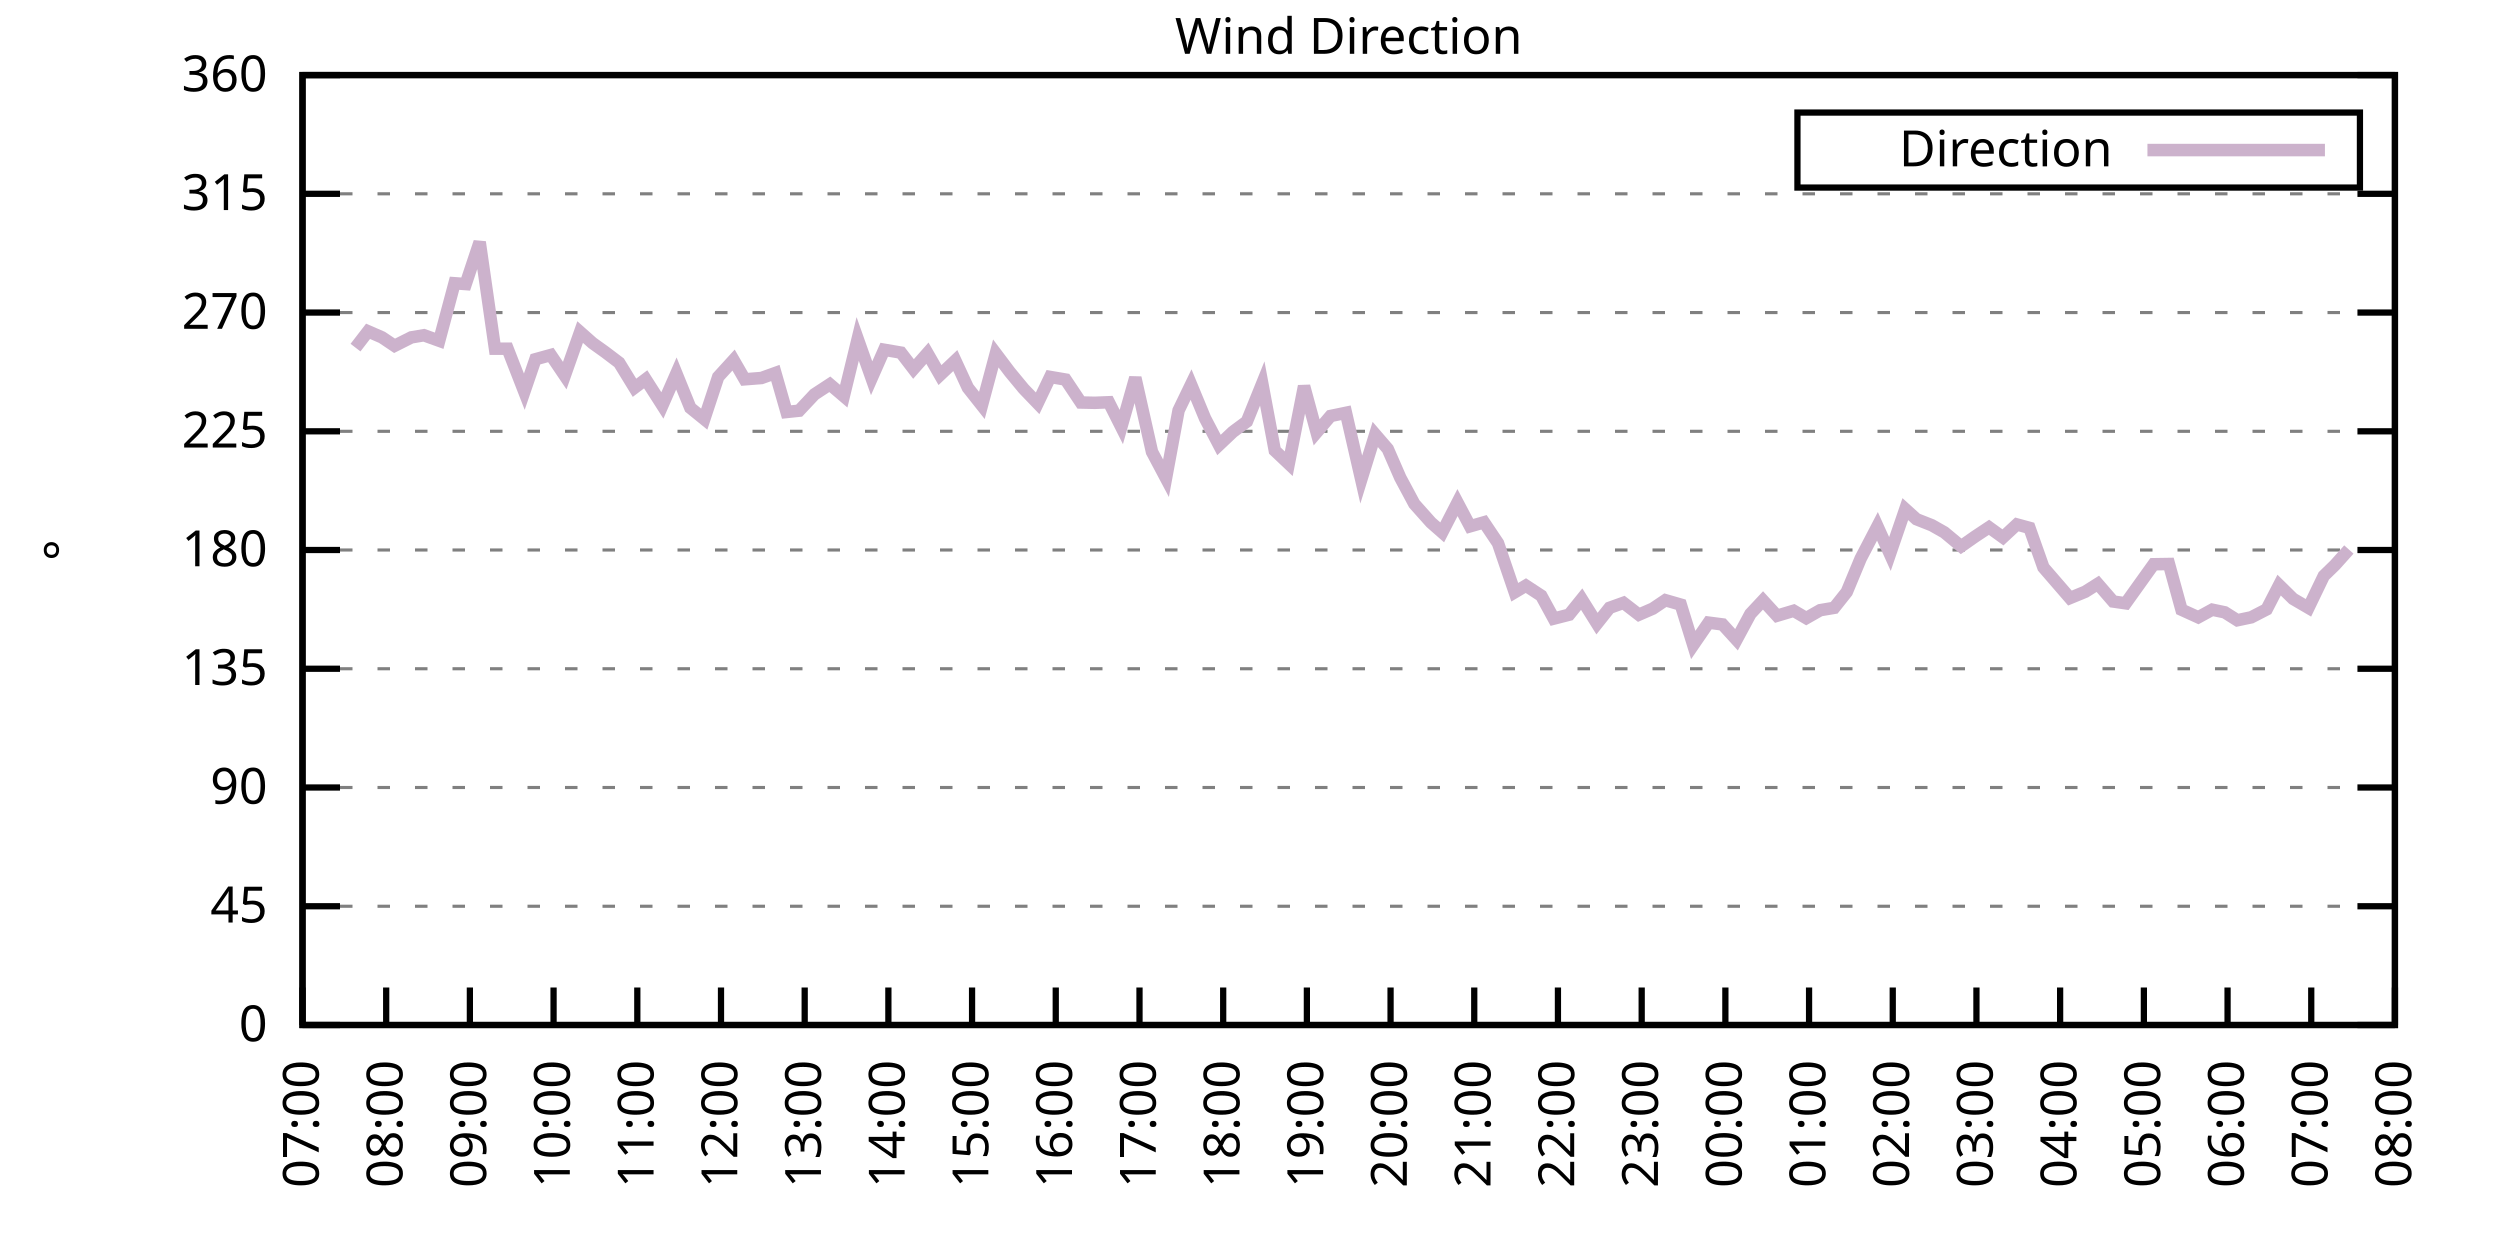
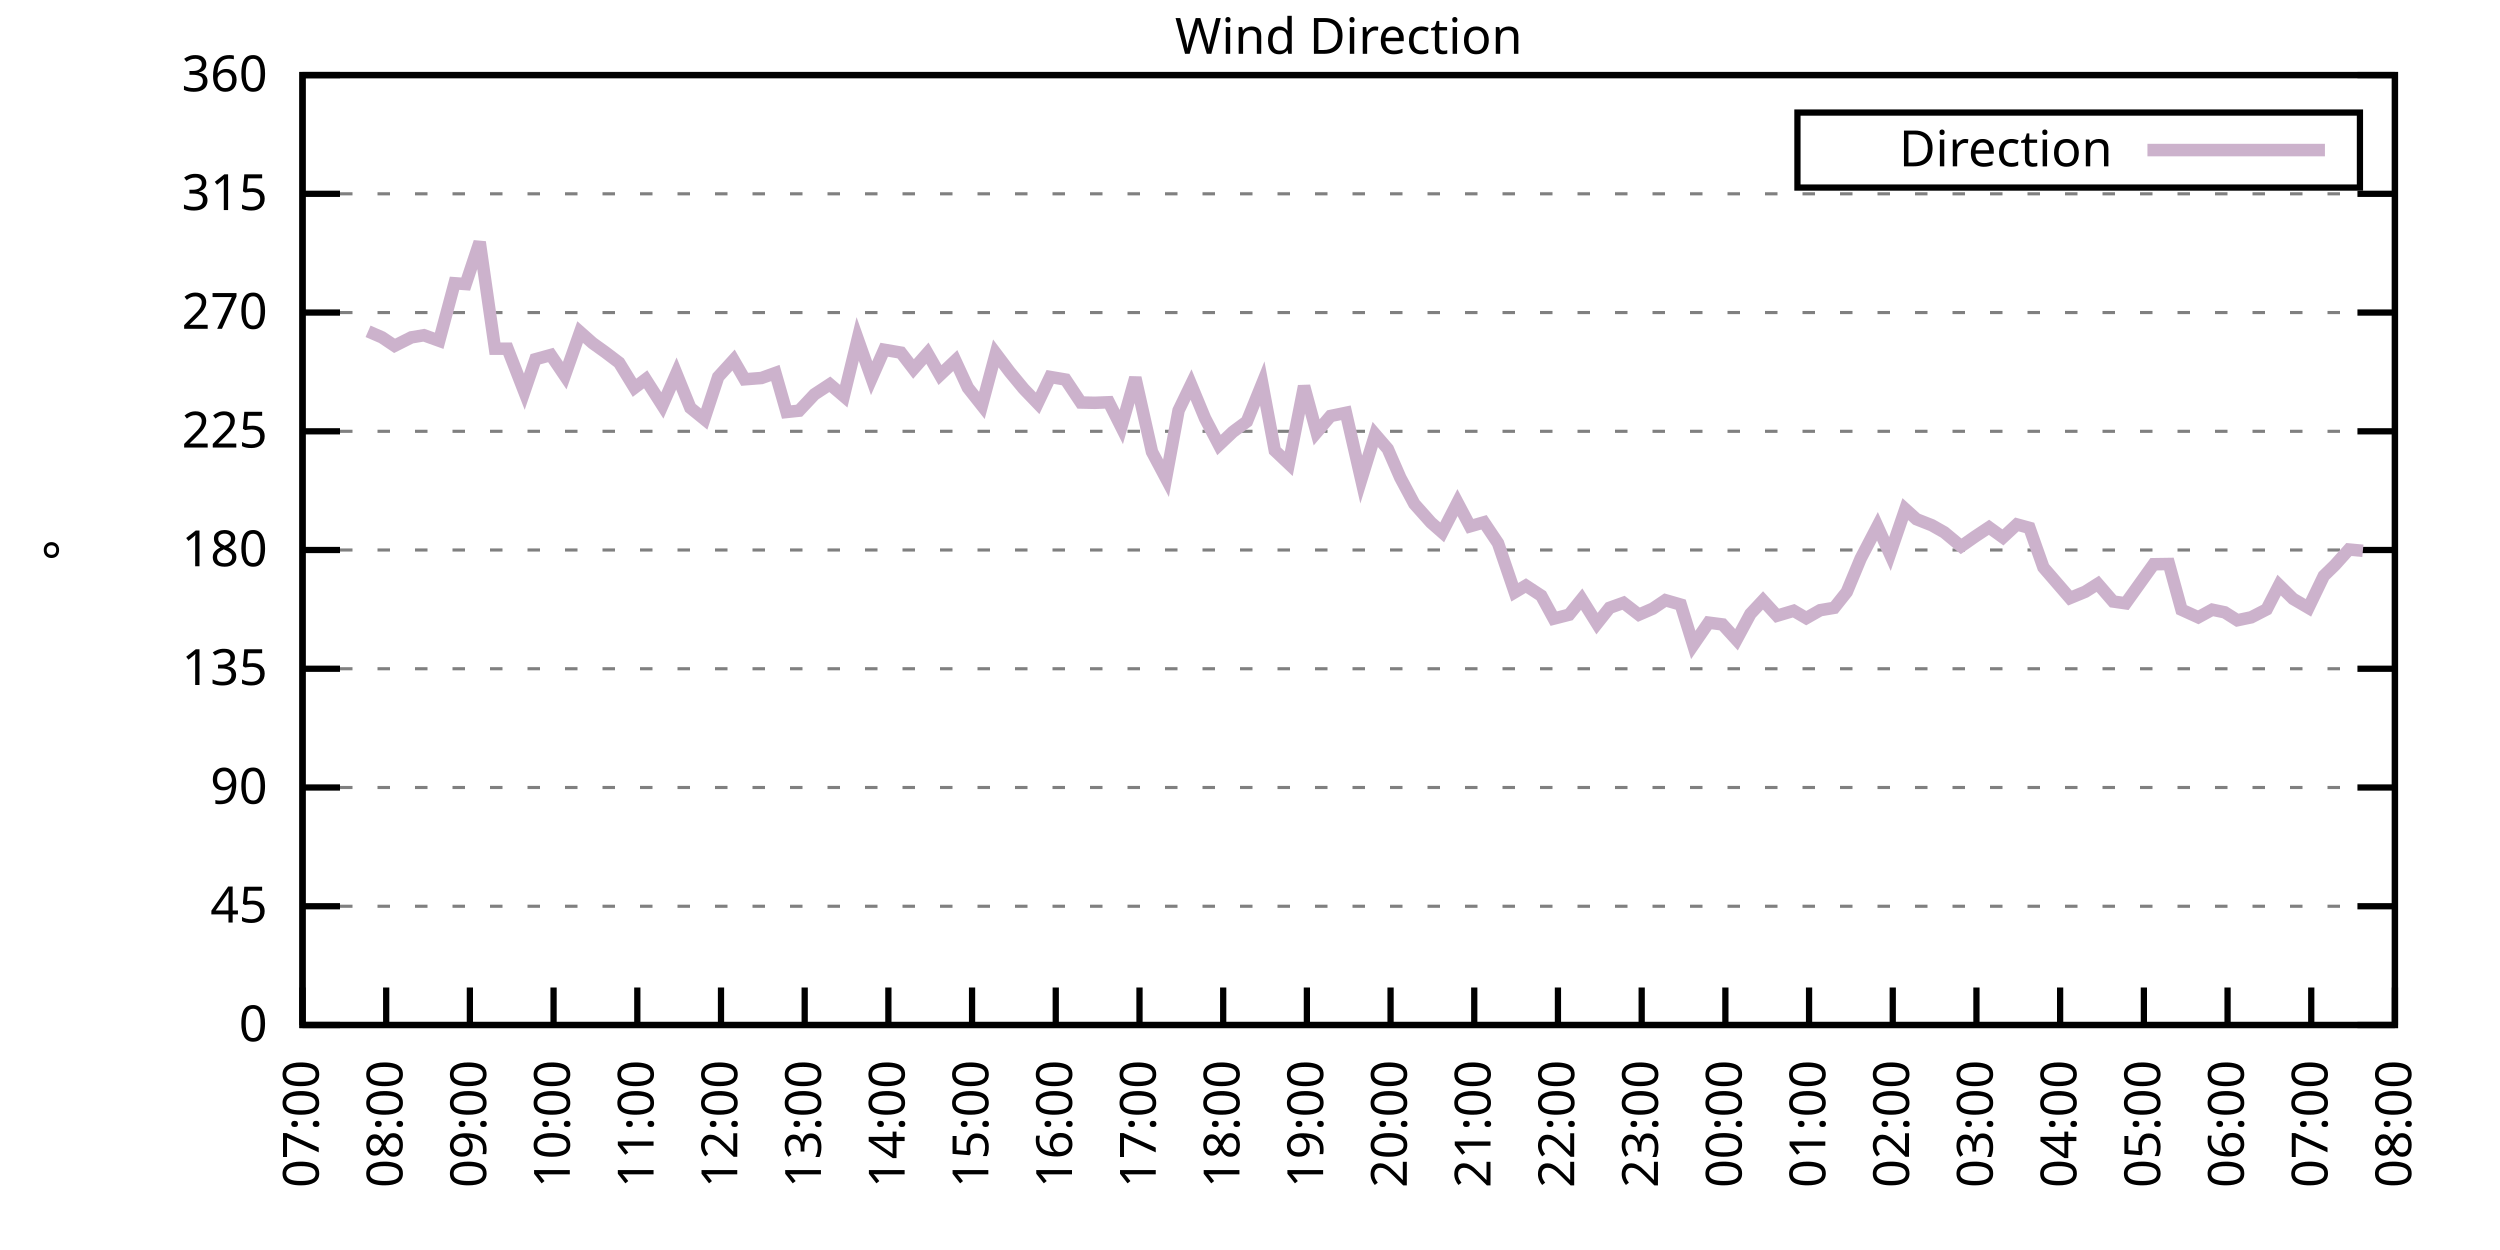
<svg xmlns="http://www.w3.org/2000/svg" xmlns:xlink="http://www.w3.org/1999/xlink" width="400" height="200" viewBox="0 0 400 200">
  <g id="gnuplot_canvas">
    <rect x="0" y="0" width="400" height="200" fill="none" />
    <defs>
      <circle id="gpDot" r="0.5" stroke-width="0.5" stroke="currentColor" />
      <path id="gpPt0" stroke-width="0.333" stroke="currentColor" d="M-1,0 h2 M0,-1 v2" />
      <path id="gpPt1" stroke-width="0.333" stroke="currentColor" d="M-1,-1 L1,1 M1,-1 L-1,1" />
      <path id="gpPt2" stroke-width="0.333" stroke="currentColor" d="M-1,0 L1,0 M0,-1 L0,1 M-1,-1 L1,1 M-1,1 L1,-1" />
      <rect id="gpPt3" stroke-width="0.333" stroke="currentColor" x="-1" y="-1" width="2" height="2" />
      <rect id="gpPt4" stroke-width="0.333" stroke="currentColor" fill="currentColor" x="-1" y="-1" width="2" height="2" />
      <circle id="gpPt5" stroke-width="0.333" stroke="currentColor" cx="0" cy="0" r="1" />
      <use xlink:href="#gpPt5" id="gpPt6" fill="currentColor" stroke="none" />
      <path id="gpPt7" stroke-width="0.333" stroke="currentColor" d="M0,-1.33 L-1.33,0.67 L1.33,0.67 z" />
      <use xlink:href="#gpPt7" id="gpPt8" fill="currentColor" stroke="none" />
      <use xlink:href="#gpPt7" id="gpPt9" stroke="currentColor" transform="rotate(180)" />
      <use xlink:href="#gpPt9" id="gpPt10" fill="currentColor" stroke="none" />
      <use xlink:href="#gpPt3" id="gpPt11" stroke="currentColor" transform="rotate(45)" />
      <use xlink:href="#gpPt11" id="gpPt12" fill="currentColor" stroke="none" />
      <path id="gpPt13" stroke-width="0.333" stroke="currentColor" d="M0,1.330 L1.265,0.411 L0.782,-1.067 L-0.782,-1.076 L-1.265,0.411 z" />
      <use xlink:href="#gpPt13" id="gpPt14" fill="currentColor" stroke="none" />
      <filter id="textbox" filterUnits="objectBoundingBox" x="0" y="0" height="1" width="1">
        <feFlood flood-color="white" flood-opacity="1" result="bgnd" />
        <feComposite in="SourceGraphic" in2="bgnd" operator="atop" />
      </filter>
      <filter id="greybox" filterUnits="objectBoundingBox" x="0" y="0" height="1" width="1">
        <feFlood flood-color="lightgrey" flood-opacity="1" result="grey" />
        <feComposite in="SourceGraphic" in2="grey" operator="atop" />
      </filter>
    </defs>
    <g fill="none" color="white" stroke="currentColor" stroke-width="1.00" stroke-linecap="butt" stroke-linejoin="miter">
</g>
    <g fill="none" color="black" stroke="currentColor" stroke-width="1.00" stroke-linecap="butt" stroke-linejoin="miter">
      <g stroke="none" shape-rendering="crispEdges">
        <polygon fill="rgb(255, 255, 255)" points="48.40,164.00 383.18,164.00 383.18,12.02 48.40,12.02 " />
      </g>
    </g>
    <g fill="none" color="black" stroke="currentColor" stroke-width="1.00" stroke-linecap="butt" stroke-linejoin="miter">
</g>
    <g fill="none" color="black" stroke="black" stroke-width="0.50" stroke-linecap="butt" stroke-linejoin="miter">
</g>
    <g fill="none" color="gray" stroke="currentColor" stroke-width="0.50" stroke-linecap="butt" stroke-linejoin="miter">
      <path stroke="gray" stroke-dasharray="2,4" class="gridline" d="M48.40,164.00 L383.19,164.00  " />
    </g>
    <g fill="none" color="gray" stroke="gray" stroke-width="1.00" stroke-linecap="butt" stroke-linejoin="miter">
</g>
    <g fill="none" color="black" stroke="currentColor" stroke-width="1.00" stroke-linecap="butt" stroke-linejoin="miter">
      <path stroke="black" d="M48.40,164.00 L54.40,164.00 M383.19,164.00 L377.19,164.00  " />
      <g transform="translate(42.80,166.60)" stroke="none" fill="black" font-family="Sans" font-size="8.00" text-anchor="end">
        <text>
          <tspan font-family="Sans"> 0</tspan>
        </text>
      </g>
    </g>
    <g fill="none" color="black" stroke="currentColor" stroke-width="1.00" stroke-linecap="butt" stroke-linejoin="miter">
</g>
    <g fill="none" color="black" stroke="black" stroke-width="0.50" stroke-linecap="butt" stroke-linejoin="miter">
</g>
    <g fill="none" color="gray" stroke="currentColor" stroke-width="0.50" stroke-linecap="butt" stroke-linejoin="miter">
      <path stroke="gray" stroke-dasharray="2,4" class="gridline" d="M48.40,145.00 L383.19,145.00  " />
    </g>
    <g fill="none" color="gray" stroke="gray" stroke-width="1.00" stroke-linecap="butt" stroke-linejoin="miter">
</g>
    <g fill="none" color="black" stroke="currentColor" stroke-width="1.00" stroke-linecap="butt" stroke-linejoin="miter">
      <path stroke="black" d="M48.40,145.00 L54.40,145.00 M383.19,145.00 L377.19,145.00  " />
      <g transform="translate(42.80,147.60)" stroke="none" fill="black" font-family="Sans" font-size="8.00" text-anchor="end">
        <text>
          <tspan font-family="Sans"> 45</tspan>
        </text>
      </g>
    </g>
    <g fill="none" color="black" stroke="currentColor" stroke-width="1.00" stroke-linecap="butt" stroke-linejoin="miter">
</g>
    <g fill="none" color="black" stroke="black" stroke-width="0.50" stroke-linecap="butt" stroke-linejoin="miter">
</g>
    <g fill="none" color="gray" stroke="currentColor" stroke-width="0.50" stroke-linecap="butt" stroke-linejoin="miter">
      <path stroke="gray" stroke-dasharray="2,4" class="gridline" d="M48.40,126.00 L383.19,126.00  " />
    </g>
    <g fill="none" color="gray" stroke="gray" stroke-width="1.00" stroke-linecap="butt" stroke-linejoin="miter">
</g>
    <g fill="none" color="black" stroke="currentColor" stroke-width="1.00" stroke-linecap="butt" stroke-linejoin="miter">
      <path stroke="black" d="M48.40,126.00 L54.40,126.00 M383.19,126.00 L377.19,126.00  " />
      <g transform="translate(42.80,128.60)" stroke="none" fill="black" font-family="Sans" font-size="8.00" text-anchor="end">
        <text>
          <tspan font-family="Sans"> 90</tspan>
        </text>
      </g>
    </g>
    <g fill="none" color="black" stroke="currentColor" stroke-width="1.00" stroke-linecap="butt" stroke-linejoin="miter">
</g>
    <g fill="none" color="black" stroke="black" stroke-width="0.50" stroke-linecap="butt" stroke-linejoin="miter">
</g>
    <g fill="none" color="gray" stroke="currentColor" stroke-width="0.50" stroke-linecap="butt" stroke-linejoin="miter">
      <path stroke="gray" stroke-dasharray="2,4" class="gridline" d="M48.40,107.00 L383.19,107.00  " />
    </g>
    <g fill="none" color="gray" stroke="gray" stroke-width="1.00" stroke-linecap="butt" stroke-linejoin="miter">
</g>
    <g fill="none" color="black" stroke="currentColor" stroke-width="1.00" stroke-linecap="butt" stroke-linejoin="miter">
      <path stroke="black" d="M48.40,107.00 L54.40,107.00 M383.19,107.00 L377.19,107.00  " />
      <g transform="translate(42.80,109.60)" stroke="none" fill="black" font-family="Sans" font-size="8.00" text-anchor="end">
        <text>
          <tspan font-family="Sans"> 135</tspan>
        </text>
      </g>
    </g>
    <g fill="none" color="black" stroke="currentColor" stroke-width="1.00" stroke-linecap="butt" stroke-linejoin="miter">
</g>
    <g fill="none" color="black" stroke="black" stroke-width="0.50" stroke-linecap="butt" stroke-linejoin="miter">
</g>
    <g fill="none" color="gray" stroke="currentColor" stroke-width="0.50" stroke-linecap="butt" stroke-linejoin="miter">
      <path stroke="gray" stroke-dasharray="2,4" class="gridline" d="M48.40,88.00 L383.19,88.00  " />
    </g>
    <g fill="none" color="gray" stroke="gray" stroke-width="1.00" stroke-linecap="butt" stroke-linejoin="miter">
</g>
    <g fill="none" color="black" stroke="currentColor" stroke-width="1.00" stroke-linecap="butt" stroke-linejoin="miter">
      <path stroke="black" d="M48.40,88.00 L54.40,88.00 M383.19,88.00 L377.19,88.00  " />
      <g transform="translate(42.80,90.60)" stroke="none" fill="black" font-family="Sans" font-size="8.00" text-anchor="end">
        <text>
          <tspan font-family="Sans"> 180</tspan>
        </text>
      </g>
    </g>
    <g fill="none" color="black" stroke="currentColor" stroke-width="1.00" stroke-linecap="butt" stroke-linejoin="miter">
</g>
    <g fill="none" color="black" stroke="black" stroke-width="0.50" stroke-linecap="butt" stroke-linejoin="miter">
</g>
    <g fill="none" color="gray" stroke="currentColor" stroke-width="0.50" stroke-linecap="butt" stroke-linejoin="miter">
      <path stroke="gray" stroke-dasharray="2,4" class="gridline" d="M48.40,69.01 L383.19,69.01  " />
    </g>
    <g fill="none" color="gray" stroke="gray" stroke-width="1.00" stroke-linecap="butt" stroke-linejoin="miter">
</g>
    <g fill="none" color="black" stroke="currentColor" stroke-width="1.00" stroke-linecap="butt" stroke-linejoin="miter">
      <path stroke="black" d="M48.40,69.01 L54.40,69.01 M383.19,69.01 L377.19,69.01  " />
      <g transform="translate(42.80,71.61)" stroke="none" fill="black" font-family="Sans" font-size="8.00" text-anchor="end">
        <text>
          <tspan font-family="Sans"> 225</tspan>
        </text>
      </g>
    </g>
    <g fill="none" color="black" stroke="currentColor" stroke-width="1.00" stroke-linecap="butt" stroke-linejoin="miter">
</g>
    <g fill="none" color="black" stroke="black" stroke-width="0.50" stroke-linecap="butt" stroke-linejoin="miter">
</g>
    <g fill="none" color="gray" stroke="currentColor" stroke-width="0.50" stroke-linecap="butt" stroke-linejoin="miter">
      <path stroke="gray" stroke-dasharray="2,4" class="gridline" d="M48.40,50.01 L383.19,50.01  " />
    </g>
    <g fill="none" color="gray" stroke="gray" stroke-width="1.00" stroke-linecap="butt" stroke-linejoin="miter">
</g>
    <g fill="none" color="black" stroke="currentColor" stroke-width="1.00" stroke-linecap="butt" stroke-linejoin="miter">
      <path stroke="black" d="M48.40,50.01 L54.40,50.01 M383.19,50.01 L377.19,50.01  " />
      <g transform="translate(42.80,52.61)" stroke="none" fill="black" font-family="Sans" font-size="8.00" text-anchor="end">
        <text>
          <tspan font-family="Sans"> 270</tspan>
        </text>
      </g>
    </g>
    <g fill="none" color="black" stroke="currentColor" stroke-width="1.00" stroke-linecap="butt" stroke-linejoin="miter">
</g>
    <g fill="none" color="black" stroke="black" stroke-width="0.50" stroke-linecap="butt" stroke-linejoin="miter">
</g>
    <g fill="none" color="gray" stroke="currentColor" stroke-width="0.50" stroke-linecap="butt" stroke-linejoin="miter">
      <path stroke="gray" stroke-dasharray="2,4" class="gridline" d="M48.40,31.01 L383.19,31.01  " />
    </g>
    <g fill="none" color="gray" stroke="gray" stroke-width="1.00" stroke-linecap="butt" stroke-linejoin="miter">
</g>
    <g fill="none" color="black" stroke="currentColor" stroke-width="1.00" stroke-linecap="butt" stroke-linejoin="miter">
      <path stroke="black" d="M48.40,31.01 L54.40,31.01 M383.19,31.01 L377.19,31.01  " />
      <g transform="translate(42.80,33.61)" stroke="none" fill="black" font-family="Sans" font-size="8.00" text-anchor="end">
        <text>
          <tspan font-family="Sans"> 315</tspan>
        </text>
      </g>
    </g>
    <g fill="none" color="black" stroke="currentColor" stroke-width="1.00" stroke-linecap="butt" stroke-linejoin="miter">
</g>
    <g fill="none" color="black" stroke="black" stroke-width="0.50" stroke-linecap="butt" stroke-linejoin="miter">
</g>
    <g fill="none" color="gray" stroke="currentColor" stroke-width="0.50" stroke-linecap="butt" stroke-linejoin="miter">
      <path stroke="gray" stroke-dasharray="2,4" class="gridline" d="M48.40,12.01 L383.19,12.01  " />
    </g>
    <g fill="none" color="gray" stroke="gray" stroke-width="1.00" stroke-linecap="butt" stroke-linejoin="miter">
</g>
    <g fill="none" color="black" stroke="currentColor" stroke-width="1.00" stroke-linecap="butt" stroke-linejoin="miter">
      <path stroke="black" d="M48.40,12.01 L54.40,12.01 M383.19,12.01 L377.19,12.01  " />
      <g transform="translate(42.80,14.61)" stroke="none" fill="black" font-family="Sans" font-size="8.00" text-anchor="end">
        <text>
          <tspan font-family="Sans"> 360</tspan>
        </text>
      </g>
    </g>
    <g fill="none" color="black" stroke="currentColor" stroke-width="1.00" stroke-linecap="butt" stroke-linejoin="miter">
      <path stroke="black" d="M48.40,164.00 L48.40,158.00  " />
      <g transform="translate(51.00,169.60) rotate(270.00)" stroke="none" fill="black" font-family="Sans" font-size="8.00" text-anchor="end">
        <text>
          <tspan font-family="Sans">07:00</tspan>
        </text>
      </g>
    </g>
    <g fill="none" color="black" stroke="currentColor" stroke-width="1.00" stroke-linecap="butt" stroke-linejoin="miter">
      <path stroke="black" d="M61.79,164.00 L61.79,158.00  " />
      <g transform="translate(64.39,169.60) rotate(270.00)" stroke="none" fill="black" font-family="Sans" font-size="8.00" text-anchor="end">
        <text>
          <tspan font-family="Sans">08:00</tspan>
        </text>
      </g>
    </g>
    <g fill="none" color="black" stroke="currentColor" stroke-width="1.00" stroke-linecap="butt" stroke-linejoin="miter">
      <path stroke="black" d="M75.18,164.00 L75.18,158.00  " />
      <g transform="translate(77.78,169.60) rotate(270.00)" stroke="none" fill="black" font-family="Sans" font-size="8.00" text-anchor="end">
        <text>
          <tspan font-family="Sans">09:00</tspan>
        </text>
      </g>
    </g>
    <g fill="none" color="black" stroke="currentColor" stroke-width="1.00" stroke-linecap="butt" stroke-linejoin="miter">
      <path stroke="black" d="M88.57,164.00 L88.57,158.00  " />
      <g transform="translate(91.17,169.60) rotate(270.00)" stroke="none" fill="black" font-family="Sans" font-size="8.00" text-anchor="end">
        <text>
          <tspan font-family="Sans">10:00</tspan>
        </text>
      </g>
    </g>
    <g fill="none" color="black" stroke="currentColor" stroke-width="1.00" stroke-linecap="butt" stroke-linejoin="miter">
      <path stroke="black" d="M101.97,164.00 L101.97,158.00  " />
      <g transform="translate(104.57,169.60) rotate(270.00)" stroke="none" fill="black" font-family="Sans" font-size="8.00" text-anchor="end">
        <text>
          <tspan font-family="Sans">11:00</tspan>
        </text>
      </g>
    </g>
    <g fill="none" color="black" stroke="currentColor" stroke-width="1.00" stroke-linecap="butt" stroke-linejoin="miter">
      <path stroke="black" d="M115.36,164.00 L115.36,158.00  " />
      <g transform="translate(117.96,169.60) rotate(270.00)" stroke="none" fill="black" font-family="Sans" font-size="8.00" text-anchor="end">
        <text>
          <tspan font-family="Sans">12:00</tspan>
        </text>
      </g>
    </g>
    <g fill="none" color="black" stroke="currentColor" stroke-width="1.00" stroke-linecap="butt" stroke-linejoin="miter">
      <path stroke="black" d="M128.75,164.00 L128.75,158.00  " />
      <g transform="translate(131.35,169.60) rotate(270.00)" stroke="none" fill="black" font-family="Sans" font-size="8.00" text-anchor="end">
        <text>
          <tspan font-family="Sans">13:00</tspan>
        </text>
      </g>
    </g>
    <g fill="none" color="black" stroke="currentColor" stroke-width="1.00" stroke-linecap="butt" stroke-linejoin="miter">
      <path stroke="black" d="M142.14,164.00 L142.14,158.00  " />
      <g transform="translate(144.74,169.60) rotate(270.00)" stroke="none" fill="black" font-family="Sans" font-size="8.00" text-anchor="end">
        <text>
          <tspan font-family="Sans">14:00</tspan>
        </text>
      </g>
    </g>
    <g fill="none" color="black" stroke="currentColor" stroke-width="1.00" stroke-linecap="butt" stroke-linejoin="miter">
      <path stroke="black" d="M155.53,164.00 L155.53,158.00  " />
      <g transform="translate(158.13,169.60) rotate(270.00)" stroke="none" fill="black" font-family="Sans" font-size="8.00" text-anchor="end">
        <text>
          <tspan font-family="Sans">15:00</tspan>
        </text>
      </g>
    </g>
    <g fill="none" color="black" stroke="currentColor" stroke-width="1.00" stroke-linecap="butt" stroke-linejoin="miter">
      <path stroke="black" d="M168.92,164.00 L168.92,158.00  " />
      <g transform="translate(171.52,169.60) rotate(270.00)" stroke="none" fill="black" font-family="Sans" font-size="8.00" text-anchor="end">
        <text>
          <tspan font-family="Sans">16:00</tspan>
        </text>
      </g>
    </g>
    <g fill="none" color="black" stroke="currentColor" stroke-width="1.00" stroke-linecap="butt" stroke-linejoin="miter">
      <path stroke="black" d="M182.32,164.00 L182.32,158.00  " />
      <g transform="translate(184.92,169.60) rotate(270.00)" stroke="none" fill="black" font-family="Sans" font-size="8.00" text-anchor="end">
        <text>
          <tspan font-family="Sans">17:00</tspan>
        </text>
      </g>
    </g>
    <g fill="none" color="black" stroke="currentColor" stroke-width="1.00" stroke-linecap="butt" stroke-linejoin="miter">
      <path stroke="black" d="M195.71,164.00 L195.71,158.00  " />
      <g transform="translate(198.31,169.60) rotate(270.00)" stroke="none" fill="black" font-family="Sans" font-size="8.00" text-anchor="end">
        <text>
          <tspan font-family="Sans">18:00</tspan>
        </text>
      </g>
    </g>
    <g fill="none" color="black" stroke="currentColor" stroke-width="1.00" stroke-linecap="butt" stroke-linejoin="miter">
      <path stroke="black" d="M209.10,164.00 L209.10,158.00  " />
      <g transform="translate(211.70,169.60) rotate(270.00)" stroke="none" fill="black" font-family="Sans" font-size="8.00" text-anchor="end">
        <text>
          <tspan font-family="Sans">19:00</tspan>
        </text>
      </g>
    </g>
    <g fill="none" color="black" stroke="currentColor" stroke-width="1.00" stroke-linecap="butt" stroke-linejoin="miter">
      <path stroke="black" d="M222.49,164.00 L222.49,158.00  " />
      <g transform="translate(225.09,169.60) rotate(270.00)" stroke="none" fill="black" font-family="Sans" font-size="8.00" text-anchor="end">
        <text>
          <tspan font-family="Sans">20:00</tspan>
        </text>
      </g>
    </g>
    <g fill="none" color="black" stroke="currentColor" stroke-width="1.00" stroke-linecap="butt" stroke-linejoin="miter">
      <path stroke="black" d="M235.88,164.00 L235.88,158.00  " />
      <g transform="translate(238.48,169.60) rotate(270.00)" stroke="none" fill="black" font-family="Sans" font-size="8.00" text-anchor="end">
        <text>
          <tspan font-family="Sans">21:00</tspan>
        </text>
      </g>
    </g>
    <g fill="none" color="black" stroke="currentColor" stroke-width="1.00" stroke-linecap="butt" stroke-linejoin="miter">
      <path stroke="black" d="M249.27,164.00 L249.27,158.00  " />
      <g transform="translate(251.87,169.60) rotate(270.00)" stroke="none" fill="black" font-family="Sans" font-size="8.00" text-anchor="end">
        <text>
          <tspan font-family="Sans">22:00</tspan>
        </text>
      </g>
    </g>
    <g fill="none" color="black" stroke="currentColor" stroke-width="1.00" stroke-linecap="butt" stroke-linejoin="miter">
      <path stroke="black" d="M262.67,164.00 L262.67,158.00  " />
      <g transform="translate(265.27,169.60) rotate(270.00)" stroke="none" fill="black" font-family="Sans" font-size="8.00" text-anchor="end">
        <text>
          <tspan font-family="Sans">23:00</tspan>
        </text>
      </g>
    </g>
    <g fill="none" color="black" stroke="currentColor" stroke-width="1.00" stroke-linecap="butt" stroke-linejoin="miter">
      <path stroke="black" d="M276.06,164.00 L276.06,158.00  " />
      <g transform="translate(278.66,169.60) rotate(270.00)" stroke="none" fill="black" font-family="Sans" font-size="8.00" text-anchor="end">
        <text>
          <tspan font-family="Sans">00:00</tspan>
        </text>
      </g>
    </g>
    <g fill="none" color="black" stroke="currentColor" stroke-width="1.00" stroke-linecap="butt" stroke-linejoin="miter">
      <path stroke="black" d="M289.45,164.00 L289.45,158.00  " />
      <g transform="translate(292.05,169.60) rotate(270.00)" stroke="none" fill="black" font-family="Sans" font-size="8.00" text-anchor="end">
        <text>
          <tspan font-family="Sans">01:00</tspan>
        </text>
      </g>
    </g>
    <g fill="none" color="black" stroke="currentColor" stroke-width="1.00" stroke-linecap="butt" stroke-linejoin="miter">
      <path stroke="black" d="M302.84,164.00 L302.84,158.00  " />
      <g transform="translate(305.44,169.60) rotate(270.00)" stroke="none" fill="black" font-family="Sans" font-size="8.00" text-anchor="end">
        <text>
          <tspan font-family="Sans">02:00</tspan>
        </text>
      </g>
    </g>
    <g fill="none" color="black" stroke="currentColor" stroke-width="1.00" stroke-linecap="butt" stroke-linejoin="miter">
      <path stroke="black" d="M316.23,164.00 L316.23,158.00  " />
      <g transform="translate(318.83,169.60) rotate(270.00)" stroke="none" fill="black" font-family="Sans" font-size="8.00" text-anchor="end">
        <text>
          <tspan font-family="Sans">03:00</tspan>
        </text>
      </g>
    </g>
    <g fill="none" color="black" stroke="currentColor" stroke-width="1.00" stroke-linecap="butt" stroke-linejoin="miter">
      <path stroke="black" d="M329.62,164.00 L329.62,158.00  " />
      <g transform="translate(332.22,169.60) rotate(270.00)" stroke="none" fill="black" font-family="Sans" font-size="8.00" text-anchor="end">
        <text>
          <tspan font-family="Sans">04:00</tspan>
        </text>
      </g>
    </g>
    <g fill="none" color="black" stroke="currentColor" stroke-width="1.00" stroke-linecap="butt" stroke-linejoin="miter">
      <path stroke="black" d="M343.02,164.00 L343.02,158.00  " />
      <g transform="translate(345.62,169.60) rotate(270.00)" stroke="none" fill="black" font-family="Sans" font-size="8.00" text-anchor="end">
        <text>
          <tspan font-family="Sans">05:00</tspan>
        </text>
      </g>
    </g>
    <g fill="none" color="black" stroke="currentColor" stroke-width="1.00" stroke-linecap="butt" stroke-linejoin="miter">
      <path stroke="black" d="M356.41,164.00 L356.41,158.00  " />
      <g transform="translate(359.01,169.60) rotate(270.00)" stroke="none" fill="black" font-family="Sans" font-size="8.00" text-anchor="end">
        <text>
          <tspan font-family="Sans">06:00</tspan>
        </text>
      </g>
    </g>
    <g fill="none" color="black" stroke="currentColor" stroke-width="1.00" stroke-linecap="butt" stroke-linejoin="miter">
      <path stroke="black" d="M369.80,164.00 L369.80,158.00  " />
      <g transform="translate(372.40,169.60) rotate(270.00)" stroke="none" fill="black" font-family="Sans" font-size="8.00" text-anchor="end">
        <text>
          <tspan font-family="Sans">07:00</tspan>
        </text>
      </g>
    </g>
    <g fill="none" color="black" stroke="currentColor" stroke-width="1.00" stroke-linecap="butt" stroke-linejoin="miter">
      <path stroke="black" d="M383.19,164.00 L383.19,158.00  " />
      <g transform="translate(385.79,169.60) rotate(270.00)" stroke="none" fill="black" font-family="Sans" font-size="8.00" text-anchor="end">
        <text>
          <tspan font-family="Sans">08:00</tspan>
        </text>
      </g>
    </g>
    <g fill="none" color="black" stroke="currentColor" stroke-width="1.00" stroke-linecap="butt" stroke-linejoin="miter">
</g>
    <g fill="none" color="black" stroke="currentColor" stroke-width="1.00" stroke-linecap="butt" stroke-linejoin="miter">
      <path stroke="black" d="M48.40,12.01 L48.40,164.00 L383.19,164.00 L383.19,12.01 L48.40,12.01 Z  " />
    </g>
    <g fill="none" color="black" stroke="currentColor" stroke-width="1.00" stroke-linecap="butt" stroke-linejoin="miter">
</g>
    <g fill="none" color="black" stroke="currentColor" stroke-width="1.00" stroke-linecap="butt" stroke-linejoin="miter">
      <path stroke="black" d="M287.59,30.01 L287.59,18.01 L377.59,18.01 L377.59,30.01 L287.59,30.01 Z  " />
    </g>
    <g id="Wind_direction_plot_1">
      <g fill="none" color="white" stroke="black" stroke-width="2.00" stroke-linecap="butt" stroke-linejoin="miter">
</g>
      <g fill="none" color="black" stroke="currentColor" stroke-width="2.00" stroke-linecap="butt" stroke-linejoin="miter">
        <g transform="translate(337.99,26.61)" stroke="none" fill="black" font-family="Sans" font-size="8.00" text-anchor="end">
          <text>
            <tspan font-family="Sans">Direction</tspan>
          </text>
        </g>
      </g>
      <g fill="none" color="black" stroke="currentColor" stroke-width="2.00" stroke-linecap="butt" stroke-linejoin="miter">
-         <path stroke="rgb(204, 178, 204)" d="M343.59,24.01 L371.99,24.01 M56.88,55.62 L58.89,53.01 L61.12,53.98 L63.13,55.33 L65.81,53.98 L67.82,53.64   L70.27,54.52 L72.73,45.32 L74.51,45.45 L76.75,38.73 L79.20,55.79 L81.21,55.79 L83.89,62.67 L85.67,57.48   L88.13,56.80 L90.36,60.10 L92.82,53.13 L94.82,54.90 L96.83,56.34 L99.06,58.03 L101.52,62.04 L103.31,60.69   L105.98,64.87 L108.22,59.76 L110.45,65.25 L112.68,67.06 L114.91,60.31 L117.37,57.61 L119.15,60.69 L121.83,60.48   L124.06,59.68 L125.85,65.92 L127.86,65.71 L130.31,63.10 L132.77,61.49 L135.00,63.39 L137.23,54.23 L139.46,60.52   L141.47,55.96 L144.15,56.42 L146.16,59.04 L148.39,56.51 L150.40,60.01 L152.85,57.69 L154.86,62.04 L157.10,64.87   L159.33,56.55 L161.56,59.51 L163.79,62.21 L166.02,64.53 L168.03,60.31 L170.49,60.73 L172.94,64.40 L175.17,64.45   L177.41,64.36 L179.41,68.33 L181.65,60.44 L184.32,72.30 L186.56,76.52 L188.57,65.67 L190.57,61.53 L192.81,66.94   L195.04,71.20 L197.27,69.09 L199.50,67.44 L201.96,61.36 L203.97,72.09 L206.20,74.20 L208.65,61.79 L210.66,69.18   L212.89,66.56 L215.35,66.05 L217.80,76.73 L220.04,69.51 L222.04,71.83 L224.05,76.44 L226.29,80.62 L228.96,83.61   L230.75,85.18 L233.20,80.41 L235.21,84.21 L237.44,83.57 L239.68,86.91 L242.36,94.76 L244.14,93.70 L246.60,95.31   L248.60,98.98 L251.06,98.35 L253.07,95.86 L255.52,99.78 L257.53,97.25 L259.76,96.45 L262.22,98.35 L264.45,97.38   L266.46,96.03 L268.92,96.74 L270.92,103.20 L273.38,99.62 L275.61,99.91 L277.84,102.36 L280.07,98.22 L282.08,96.07   L284.32,98.52 L286.99,97.72 L289.00,98.90 L291.23,97.63 L293.47,97.25 L295.48,94.72 L297.71,89.36 L300.39,84.21   L302.39,88.64 L304.85,81.46 L306.63,83.07 L309.09,84.04 L311.10,85.18 L313.78,87.41 L316.01,85.85 L318.24,84.37   L320.47,85.98 L322.70,83.91 L324.71,84.46 L326.95,90.79 L331.19,95.69 L333.64,94.68 L335.65,93.41 L338.10,96.24   L340.11,96.53 L344.58,90.28 L347.03,90.24 L349.04,97.55 L351.72,98.77 L353.95,97.55 L355.96,97.97 L357.97,99.24   L360.20,98.77 L362.66,97.50 L364.66,93.62 L366.90,95.82 L369.35,97.25 L371.81,92.14 L373.59,90.41 L375.82,87.92    " />
+         <path stroke="rgb(204, 178, 204)" d="M343.59,24.01 L371.99,24.01 M58.89,53.01 L61.12,53.98 L63.13,55.33 L65.81,53.98 L67.82,53.64 L70.27,54.52   L72.73,45.32 L74.51,45.45 L76.75,38.73 L79.20,55.79 L81.21,55.79 L83.89,62.67 L85.67,57.48 L88.13,56.80   L90.36,60.10 L92.82,53.13 L94.82,54.90 L96.83,56.34 L99.06,58.03 L101.52,62.04 L103.31,60.69 L105.98,64.87   L108.22,59.76 L110.45,65.25 L112.68,67.06 L114.91,60.31 L117.37,57.61 L119.15,60.69 L121.83,60.48 L124.06,59.68   L125.85,65.92 L127.86,65.71 L130.31,63.10 L132.77,61.49 L135.00,63.39 L137.23,54.23 L139.46,60.52 L141.47,55.96   L144.15,56.42 L146.16,59.04 L148.39,56.51 L150.40,60.01 L152.85,57.69 L154.86,62.04 L157.10,64.87 L159.33,56.55   L161.56,59.51 L163.79,62.21 L166.02,64.53 L168.03,60.31 L170.49,60.73 L172.94,64.40 L175.17,64.45 L177.41,64.36   L179.41,68.33 L181.65,60.44 L184.32,72.30 L186.56,76.52 L188.57,65.67 L190.57,61.53 L192.81,66.94 L195.04,71.20   L197.27,69.09 L199.50,67.44 L201.96,61.36 L203.97,72.09 L206.20,74.20 L208.65,61.79 L210.66,69.18 L212.89,66.56   L215.35,66.05 L217.80,76.73 L220.04,69.51 L222.04,71.83 L224.05,76.44 L226.29,80.62 L228.96,83.61 L230.75,85.18   L233.20,80.41 L235.21,84.21 L237.44,83.57 L239.68,86.91 L242.36,94.76 L244.14,93.70 L246.60,95.31 L248.60,98.98   L251.06,98.35 L253.07,95.86 L255.52,99.78 L257.53,97.25 L259.76,96.45 L262.22,98.35 L264.45,97.38 L266.46,96.03   L268.92,96.74 L270.92,103.20 L273.38,99.62 L275.61,99.91 L277.84,102.36 L280.07,98.22 L282.08,96.07 L284.32,98.52   L286.99,97.72 L289.00,98.90 L291.23,97.63 L293.47,97.25 L295.48,94.72 L297.71,89.36 L300.39,84.21 L302.39,88.64   L304.85,81.46 L306.63,83.07 L309.09,84.04 L311.10,85.18 L313.78,87.41 L316.01,85.85 L318.24,84.37 L320.47,85.98   L322.70,83.91 L324.71,84.46 L326.95,90.79 L331.19,95.69 L333.64,94.68 L335.65,93.41 L338.10,96.24 L340.11,96.53   L344.58,90.28 L347.03,90.24 L349.04,97.55 L351.72,98.77 L353.95,97.55 L355.96,97.97 L357.97,99.24 L360.20,98.77   L362.66,97.50 L364.66,93.62 L366.90,95.82 L369.35,97.25 L371.81,92.14 L373.59,90.41 L375.82,87.92 L378.06,88.13    " />
      </g>
    </g>
    <g fill="none" color="black" stroke="currentColor" stroke-width="2.00" stroke-linecap="butt" stroke-linejoin="miter">
</g>
    <g fill="none" color="black" stroke="black" stroke-width="1.00" stroke-linecap="butt" stroke-linejoin="miter">
</g>
    <g fill="none" color="black" stroke="currentColor" stroke-width="1.00" stroke-linecap="butt" stroke-linejoin="miter">
      <path stroke="black" d="M48.40,12.01 L48.40,164.00 L383.19,164.00 L383.19,12.01 L48.40,12.01 Z  " />
      <g transform="translate(12.80,88.01) rotate(270.00)" stroke="none" fill="black" font-family="Sans" font-size="8.00" text-anchor="middle">
        <text>
          <tspan font-family="Sans">°</tspan>
        </text>
      </g>
    </g>
    <g fill="none" color="black" stroke="currentColor" stroke-width="1.00" stroke-linecap="butt" stroke-linejoin="miter">
</g>
    <g fill="none" color="black" stroke="currentColor" stroke-width="1.00" stroke-linecap="butt" stroke-linejoin="miter">
      <g transform="translate(215.79,8.61)" stroke="none" fill="black" font-family="Sans" font-size="8.00" text-anchor="middle">
        <text>
          <tspan font-family="Sans">Wind Direction</tspan>
        </text>
      </g>
    </g>
    <g fill="none" color="black" stroke="currentColor" stroke-width="1.00" stroke-linecap="butt" stroke-linejoin="miter">
</g>
  </g>
</svg>
